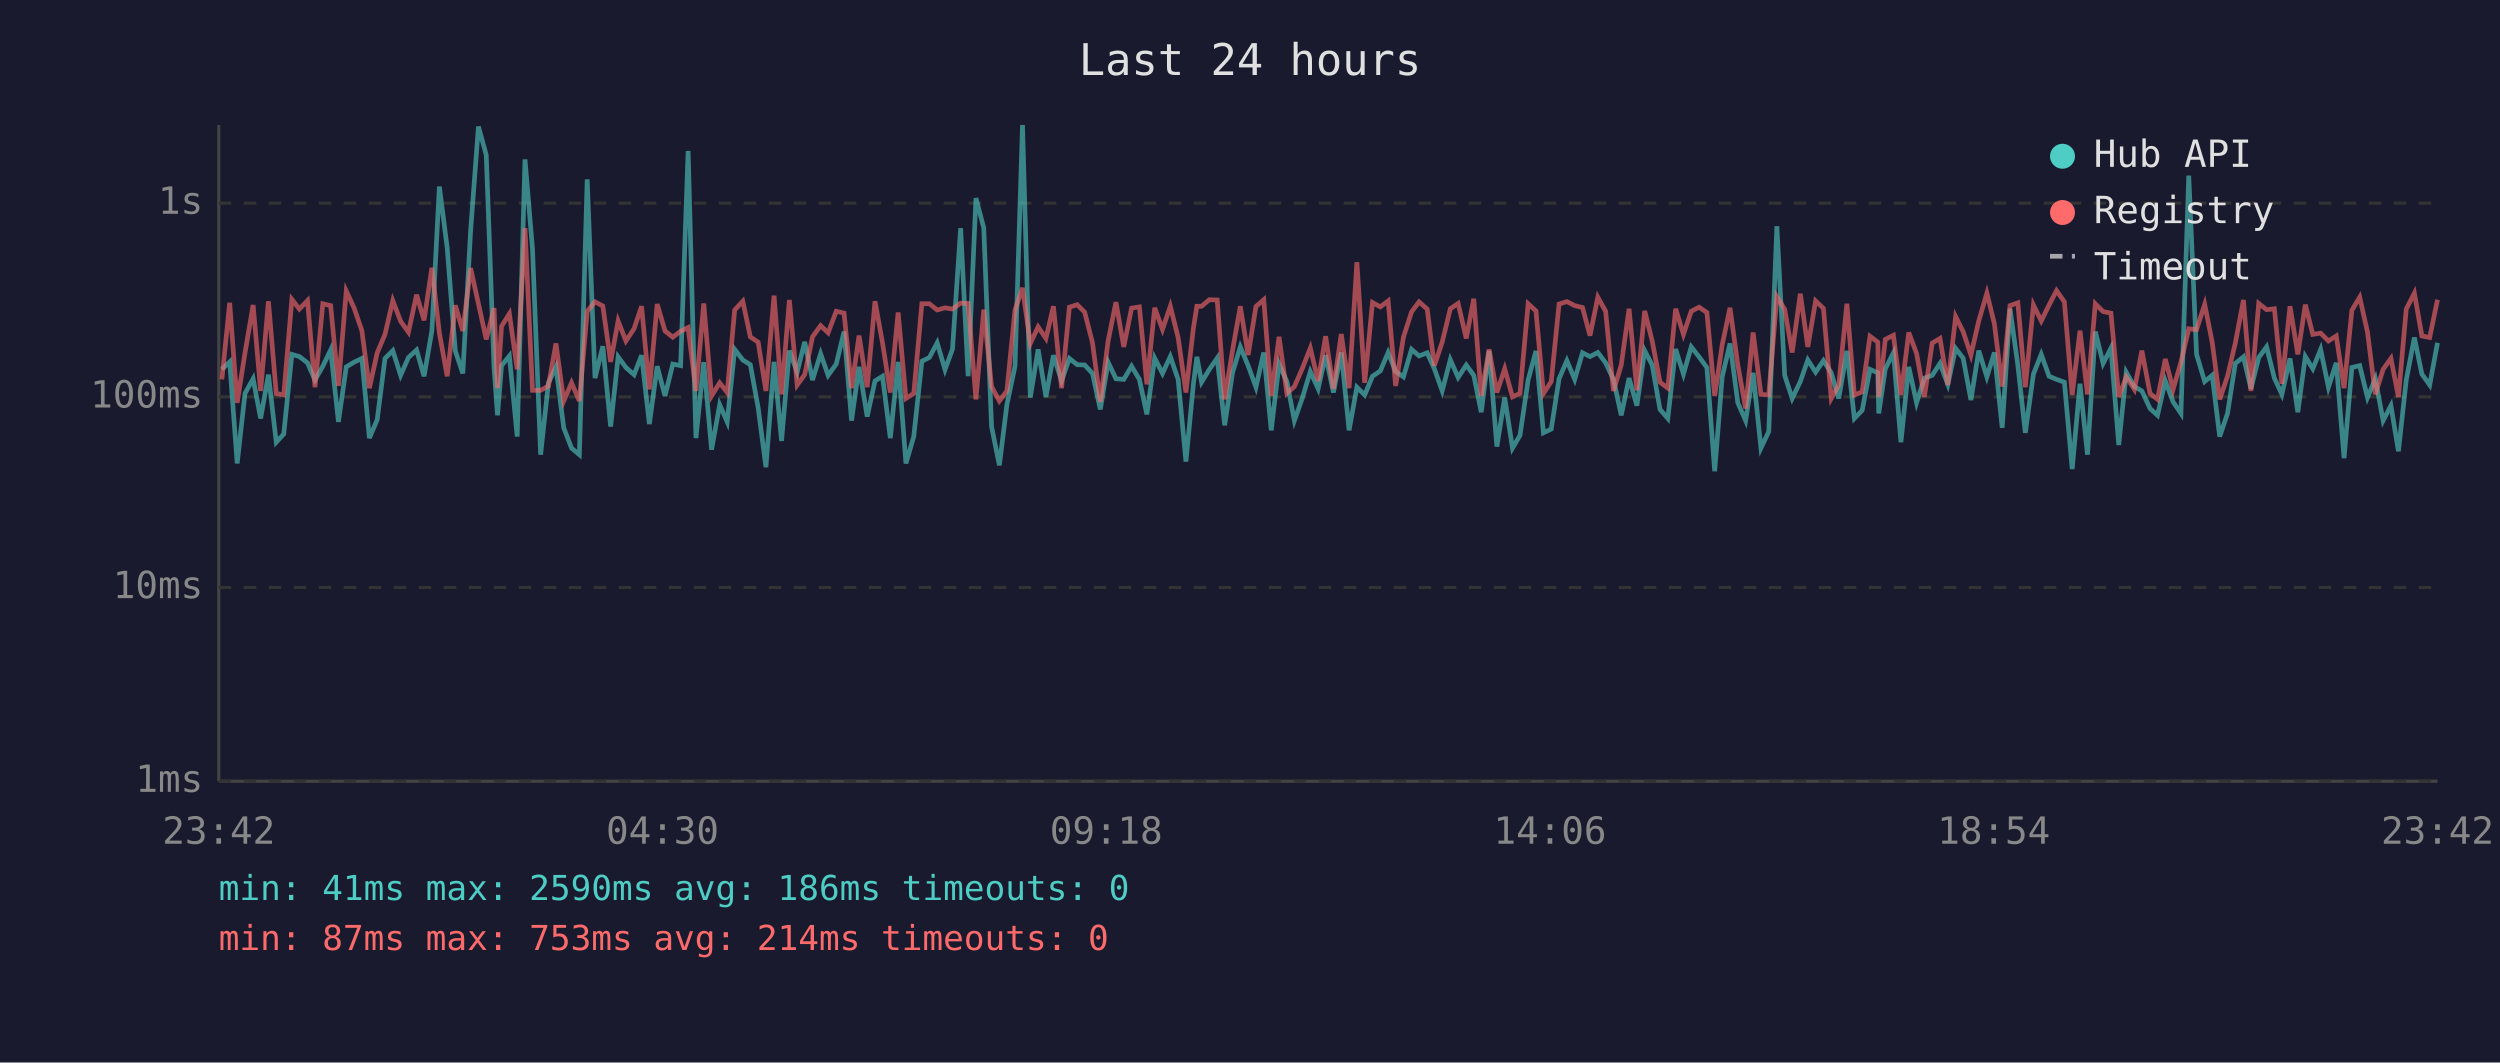
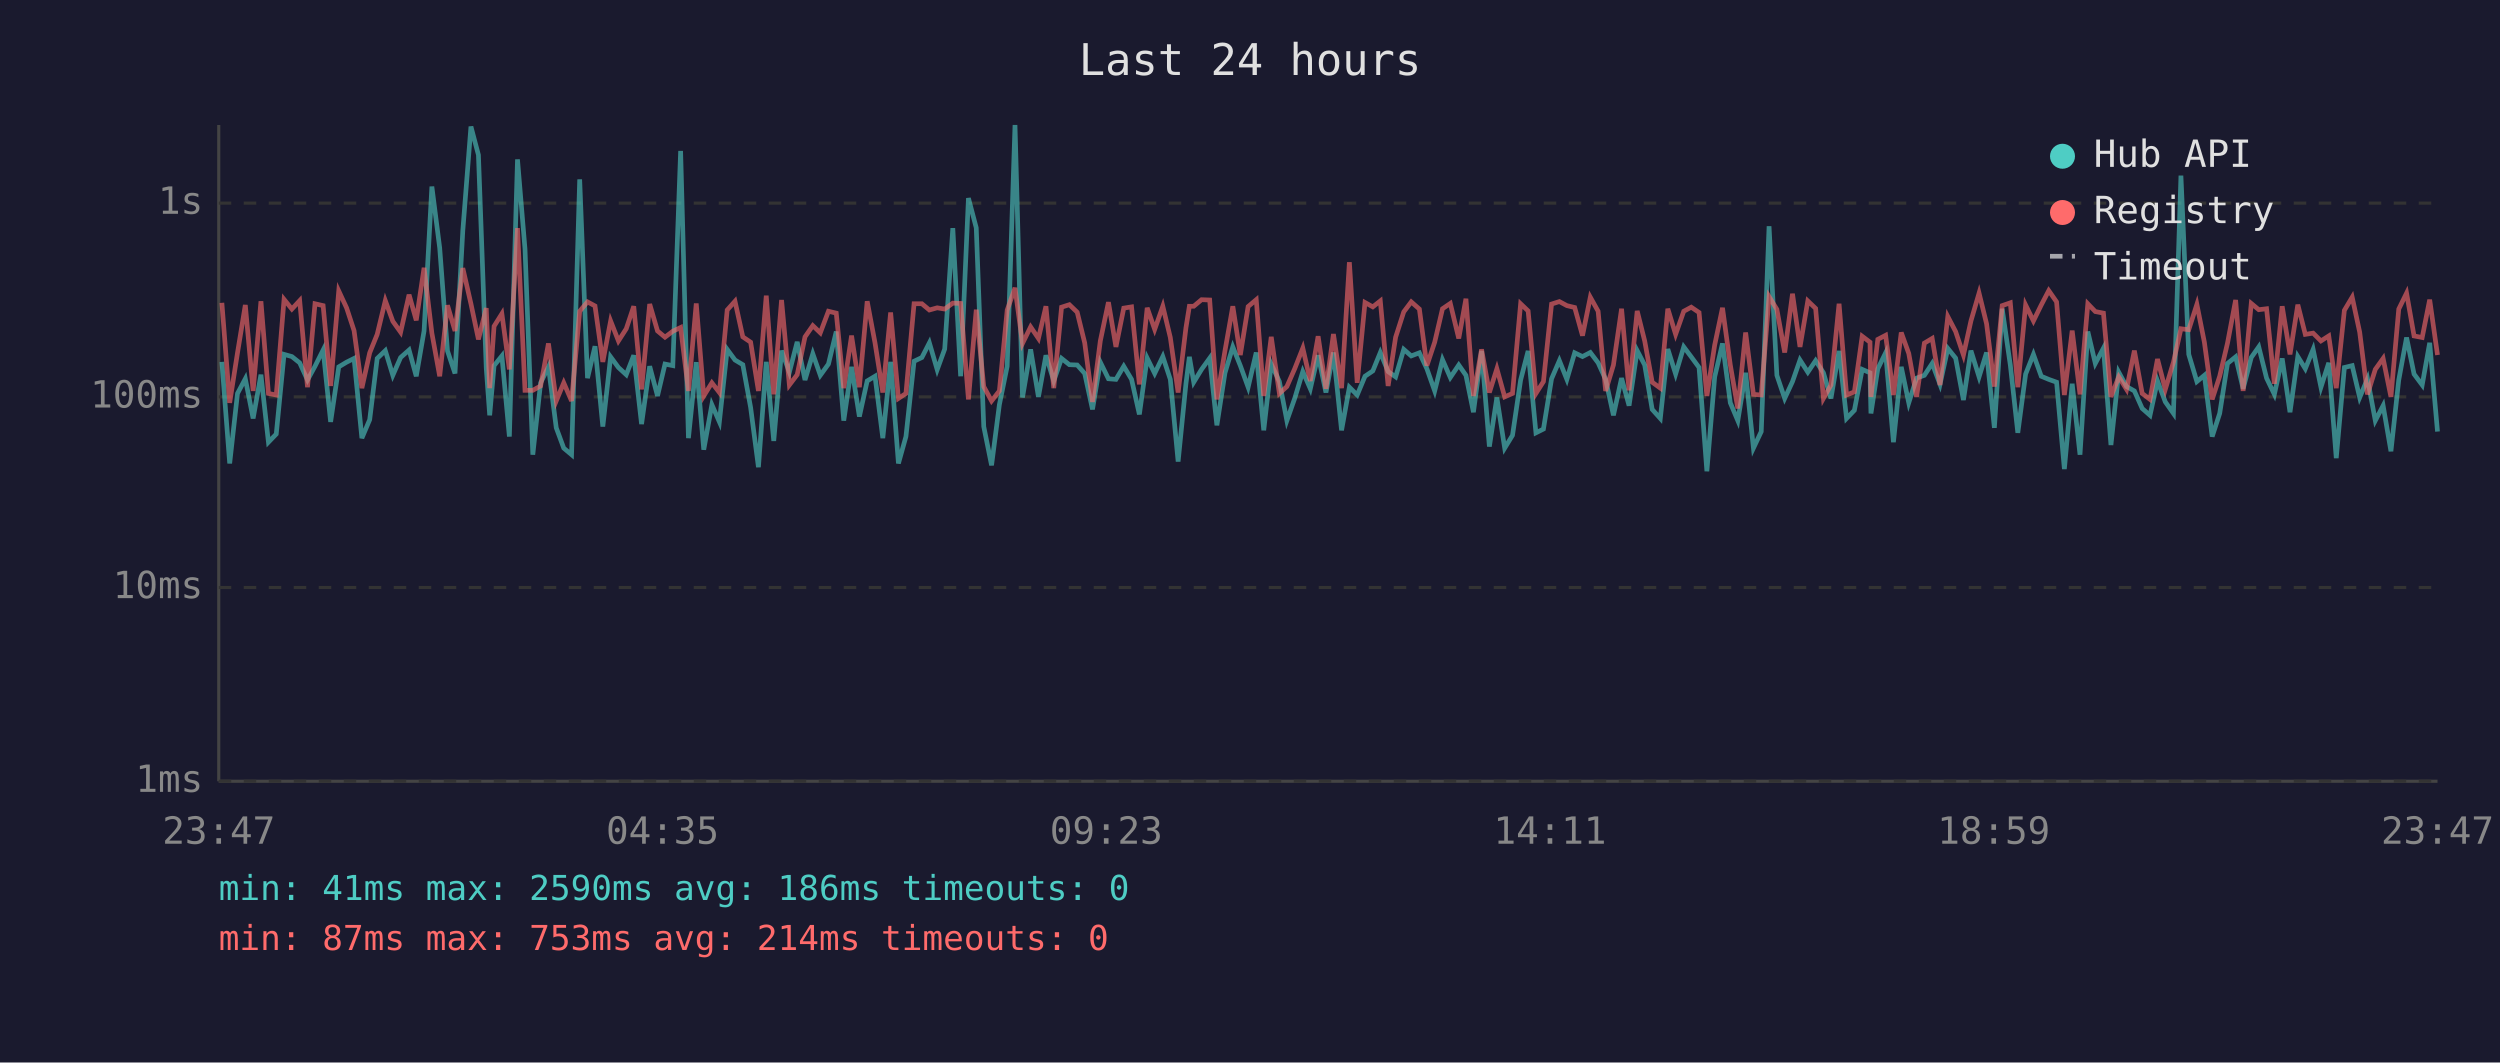
<svg xmlns="http://www.w3.org/2000/svg" viewBox="0 0 800 340" font-family="monospace" font-size="12">
  <rect width="800" height="340" fill="#1a1a2e" />
  <text x="400" y="24" fill="#e0e0e0" font-size="14" text-anchor="middle">Last 24 hours</text>
  <line x1="70" y1="40" x2="70" y2="250" stroke="#444" stroke-width="1" />
  <line x1="70" y1="250" x2="780" y2="250" stroke="#444" stroke-width="1" />
  <line x1="70" y1="250" x2="780" y2="250" stroke="#333" stroke-width="1" stroke-dasharray="4" />
  <text x="65" y="250" fill="#888" text-anchor="end" dominant-baseline="middle">1ms</text>
  <line x1="70" y1="188" x2="780" y2="188" stroke="#333" stroke-width="1" stroke-dasharray="4" />
  <text x="65" y="188" fill="#888" text-anchor="end" dominant-baseline="middle">10ms</text>
  <line x1="70" y1="127" x2="780" y2="127" stroke="#333" stroke-width="1" stroke-dasharray="4" />
  <text x="65" y="127" fill="#888" text-anchor="end" dominant-baseline="middle">100ms</text>
  <line x1="70" y1="65" x2="780" y2="65" stroke="#333" stroke-width="1" stroke-dasharray="4" />
  <text x="65" y="65" fill="#888" text-anchor="end" dominant-baseline="middle">1s</text>
-   <text x="70" y="270" fill="#888" text-anchor="middle">23:42</text>
-   <text x="212" y="270" fill="#888" text-anchor="middle">04:30</text>
-   <text x="354" y="270" fill="#888" text-anchor="middle">09:18</text>
-   <text x="496" y="270" fill="#888" text-anchor="middle">14:06</text>
-   <text x="638" y="270" fill="#888" text-anchor="middle">18:54</text>
-   <text x="780" y="270" fill="#888" text-anchor="middle">23:42</text>
-   <polyline points="71.0,118.2 73.5,115.8 75.9,148.3 78.4,125.9 81.0,121.2 83.4,133.9 85.9,119.9 88.4,141.5 90.8,138.9 93.4,113.4 95.8,114.1 98.4,116.1 100.8,121.6 103.3,117.2 105.8,112.0 108.3,135.0 110.8,117.4 113.3,115.9 115.8,114.7 118.2,140.2 120.7,134.3 123.2,114.7 125.7,112.2 128.2,120.1 130.7,114.4 133.3,112.0 135.7,120.4 138.2,105.9 140.6,59.7 143.1,79.3 145.7,112.3 148.1,119.5 150.6,73.8 153.1,40.5 155.6,49.6 158.1,117.8 159.2,132.9 160.5,117.0 163.0,113.9 165.5,139.7 168.0,51.0 170.4,79.7 173.0,145.5 175.5,122.5 177.9,117.4 180.4,136.9 182.9,143.4 185.4,145.5 187.9,57.4 190.4,121.0 192.9,110.8 195.4,136.5 197.8,114.2 200.3,117.6 202.9,119.9 205.3,113.7 207.8,135.7 210.3,117.2 212.8,126.7 215.3,116.5 217.8,117.0 220.2,48.3 222.7,140.2 225.2,115.9 227.7,143.9 230.3,129.5 232.7,135.0 235.1,111.8 237.7,115.2 240.1,116.7 242.6,130.4 245.1,149.5 247.7,115.8 250.1,141.1 252.6,112.2 255.1,119.1 257.5,109.4 260.0,121.6 262.6,113.2 265.0,120.1 267.6,116.5 270.1,106.1 272.5,134.6 274.9,117.4 277.5,133.3 280.0,121.9 282.4,120.4 284.9,140.2 287.4,115.8 289.9,148.3 292.4,139.7 295.0,115.6 297.4,114.4 299.9,109.7 302.4,118.3 304.8,111.7 307.4,73.0 309.8,120.4 312.3,63.4 314.8,72.9 317.3,136.5 319.8,148.9 322.2,129.5 324.8,117.2 327.2,40.0 329.7,127.2 332.2,111.8 334.7,127.0 337.1,113.7 339.7,121.9 342.2,114.7 344.7,116.7 347.1,116.8 349.6,119.5 352.1,131.0 354.6,115.9 357.1,121.2 359.6,121.4 362.1,117.2 364.6,121.4 367.0,132.6 369.5,114.6 372.0,119.5 374.5,114.1 377.0,121.4 379.5,147.7 381.9,122.8 383.0,114.2 384.5,122.3 387.0,118.2 389.5,114.6 391.9,136.1 394.4,119.3 396.9,111.0 399.4,117.0 401.9,123.9 404.4,112.8 406.8,137.7 409.3,116.5 411.8,122.1 414.2,134.6 416.7,127.5 419.3,118.9 421.8,124.4 424.2,113.7 426.7,125.6 429.2,112.8 431.7,137.7 434.2,123.9 436.7,126.4 439.2,120.4 441.7,118.7 444.2,112.8 446.6,118.9 449.1,120.6 451.7,111.8 454.1,113.9 456.7,112.9 459.0,118.0 461.5,125.1 464.1,115.1 466.6,120.8 469.2,116.8 471.6,120.1 474.0,131.9 476.5,112.3 479.0,142.9 481.5,127.2 484.0,143.4 486.4,139.3 489.0,121.6 491.5,112.3 493.9,138.5 496.4,137.3 498.9,121.2 501.4,115.4 503.9,121.4 506.4,112.9 508.8,114.1 511.3,112.8 513.8,116.1 516.3,121.4 518.8,132.9 521.3,121.0 523.8,129.8 526.3,112.2 528.7,116.8 531.2,131.0 533.7,133.9 536.2,111.7 538.7,119.7 541.2,111.0 543.7,114.2 546.2,117.6 548.7,150.8 551.1,120.6 553.6,109.9 556.1,128.9 558.6,134.6 561.0,119.3 563.5,143.4 566.0,138.1 568.6,72.4 571.1,120.1 573.5,127.5 576.1,122.1 578.5,115.2 581.0,119.1 583.5,115.4 586.0,119.3 588.4,127.5 591.0,112.3 593.4,133.9 595.9,131.3 598.4,118.2 600.9,119.3 601.2,132.3 603.3,118.0 605.9,112.9 608.3,141.5 610.8,117.4 613.3,128.9 615.8,121.0 618.3,120.1 620.8,116.3 623.3,123.0 625.8,111.5 628.2,114.6 630.7,128.0 633.2,112.2 635.8,120.6 638.2,112.8 640.7,136.9 643.2,98.8 645.7,116.8 648.1,138.5 650.7,119.7 653.2,113.4 655.7,120.4 658.1,121.4 660.6,122.3 663.1,150.1 665.6,122.8 668.0,145.5 670.5,106.1 673.0,116.3 675.5,111.4 678.0,142.4 680.4,119.1 683.0,123.7 685.4,125.1 688.0,130.7 690.4,132.9 692.9,121.9 695.4,128.6 697.9,132.3 700.4,56.2 702.9,113.4 705.5,122.1 707.9,120.1 710.3,139.7 712.8,132.3 715.3,116.3 717.9,114.2 720.3,124.4 722.8,114.4 725.3,111.0 727.8,121.0 730.2,126.2 732.8,114.7 735.3,131.9 737.7,114.1 740.1,118.0 742.6,111.8 745.1,123.9 747.6,116.1 750.1,146.6 752.6,117.6 755.1,117.0 757.6,127.2 760.1,121.2 762.6,134.6 765.1,129.8 767.5,144.4 770.0,121.6 772.6,108.0 775.0,119.7 777.5,123.2 780.0,109.7" fill="none" stroke="#4ecdc4" stroke-width="1.5" opacity="0.6" />
-   <polyline points="71.0,121.4 73.5,96.9 75.9,128.9 78.4,112.9 81.0,97.6 83.4,125.1 85.9,96.4 88.4,125.9 90.8,126.4 93.4,95.8 95.8,98.9 98.4,96.2 100.8,123.9 103.3,97.2 105.8,97.8 108.3,123.5 110.8,93.1 113.3,98.5 115.8,105.8 118.2,124.2 120.7,112.9 123.2,107.0 125.7,96.2 128.2,102.8 130.7,106.3 133.3,94.3 135.7,102.5 138.2,85.7 140.6,106.6 143.1,120.4 145.7,97.7 148.1,105.9 150.6,85.8 153.1,97.2 155.6,108.6 158.1,98.6 159.2,124.2 160.5,104.4 163.0,100.4 165.5,118.2 168.0,73.0 170.4,124.9 173.0,124.9 175.5,123.5 177.9,109.9 180.4,128.3 182.9,122.5 185.4,128.3 187.9,99.6 190.4,96.6 192.9,97.9 195.4,115.8 197.8,102.7 200.3,109.1 202.9,105.2 205.3,98.0 207.8,124.6 210.3,97.3 212.8,105.9 215.3,107.9 217.8,106.0 220.2,104.8 222.7,125.1 225.2,97.1 227.7,126.7 230.3,122.5 232.7,125.6 235.1,99.2 237.7,96.4 240.1,107.8 242.6,109.5 245.1,125.1 247.7,94.6 250.1,126.2 252.6,96.0 255.1,123.2 257.5,119.9 260.0,107.8 262.6,104.2 265.0,106.5 267.6,99.6 270.1,100.2 272.5,124.2 274.9,107.4 277.5,123.9 280.0,96.4 282.4,109.7 284.9,125.6 287.4,100.0 289.9,127.5 292.4,125.9 295.0,97.2 297.4,97.2 299.9,99.2 302.4,98.5 304.8,98.9 307.4,97.0 309.8,97.1 312.3,127.8 314.8,99.1 317.3,123.7 319.8,128.3 322.2,125.1 324.8,99.2 327.2,92.1 329.7,109.9 332.2,104.6 334.7,108.3 337.1,98.0 339.7,124.2 342.2,98.3 344.7,97.5 347.1,99.9 349.6,109.7 352.1,128.6 354.6,109.1 357.1,96.7 359.6,111.0 362.1,98.6 364.6,98.2 367.0,123.0 369.5,98.5 372.0,105.4 374.5,98.0 377.0,108.0 379.5,125.6 381.9,104.9 383.0,98.0 384.5,98.0 387.0,95.9 389.5,96.0 391.9,127.8 394.4,112.2 396.9,98.0 399.4,113.6 401.9,98.1 404.4,95.9 406.8,126.7 409.3,107.8 411.8,125.9 414.2,123.7 416.7,118.0 419.3,111.4 421.8,121.9 424.2,107.6 426.7,124.4 429.2,106.9 431.7,124.2 434.2,83.9 436.7,122.5 439.2,96.8 441.7,98.2 444.2,96.3 446.6,123.5 449.1,107.9 451.7,99.8 454.1,96.6 456.7,98.9 459.0,117.0 461.5,109.5 464.1,98.8 466.6,97.1 469.2,108.3 471.6,95.6 474.0,126.7 476.5,111.8 479.0,125.6 481.5,118.0 484.0,127.0 486.4,125.9 489.0,97.2 491.5,99.5 493.9,125.9 496.4,122.1 498.9,97.3 501.4,96.5 503.9,97.8 506.4,98.4 508.8,107.4 511.3,95.1 513.8,99.6 516.3,125.1 518.8,116.8 521.3,98.8 523.8,124.9 526.3,99.5 528.7,109.1 531.2,122.3 533.7,124.2 536.2,98.8 538.7,107.0 541.2,99.6 543.7,98.3 546.2,100.0 548.7,126.7 551.1,110.4 553.6,98.5 556.1,116.8 558.6,130.7 561.0,106.4 563.5,126.2 566.0,126.4 568.6,94.9 571.1,99.0 573.5,112.8 576.1,94.0 578.5,111.0 581.0,96.3 583.5,98.7 586.0,127.5 588.4,123.2 591.0,97.2 593.4,126.4 595.9,125.4 598.4,107.6 600.9,109.5 601.2,127.0 603.3,108.6 605.9,107.3 608.3,126.4 610.8,106.4 613.3,113.1 615.8,127.0 618.3,109.8 620.8,108.3 623.3,123.2 625.8,101.3 628.2,106.1 630.7,113.6 633.2,102.7 635.8,93.8 638.2,103.6 640.7,123.7 643.2,97.8 645.7,96.9 648.1,123.9 650.7,97.6 653.2,102.7 655.7,97.6 658.1,93.0 660.6,96.6 663.1,126.4 665.6,105.8 668.0,126.2 670.5,97.2 673.0,99.7 675.5,100.2 678.0,127.0 680.4,120.6 683.0,124.6 685.4,112.2 688.0,125.9 690.4,127.8 692.9,114.9 695.4,124.6 697.9,115.9 700.4,105.2 702.9,105.5 705.5,97.4 707.9,109.5 710.3,127.8 712.8,120.4 715.3,109.8 717.9,96.0 720.3,125.1 722.8,97.1 725.3,99.1 727.8,98.8 730.2,122.8 732.8,98.0 735.3,113.4 737.7,97.5 740.1,107.0 742.6,106.6 745.1,109.1 747.6,107.5 750.1,124.2 752.6,99.3 755.1,95.1 757.6,106.3 760.1,126.2 762.6,118.2 765.1,114.7 767.5,127.0 770.0,98.9 772.6,93.8 775.0,107.5 777.5,108.0 780.0,95.9" fill="none" stroke="#ff6b6b" stroke-width="1.5" opacity="0.6" />
+   <text x="70" y="270" fill="#888" text-anchor="middle">23:47</text>
+   <text x="212" y="270" fill="#888" text-anchor="middle">04:35</text>
+   <text x="354" y="270" fill="#888" text-anchor="middle">09:23</text>
+   <text x="496" y="270" fill="#888" text-anchor="middle">14:11</text>
+   <text x="638" y="270" fill="#888" text-anchor="middle">18:59</text>
+   <text x="780" y="270" fill="#888" text-anchor="middle">23:47</text>
+   <polyline points="71.0,115.8 73.5,148.3 76.0,125.9 78.5,121.2 81.0,133.9 83.5,119.9 85.9,141.5 88.4,138.9 90.9,113.4 93.4,114.1 95.9,116.1 98.4,121.6 100.8,117.2 103.4,112.0 105.8,135.0 108.4,117.4 110.9,115.9 113.3,114.7 115.8,140.2 118.3,134.3 120.7,114.7 123.3,112.2 125.7,120.1 128.2,114.4 130.9,112.0 133.2,120.4 135.7,105.9 138.2,59.7 140.7,79.3 143.2,112.3 145.6,119.5 148.1,73.8 150.7,40.5 153.1,49.6 155.6,117.8 156.7,132.9 158.1,117.0 160.6,113.9 163.0,139.7 165.6,51.0 168.0,79.7 170.5,145.5 173.0,122.5 175.5,117.4 178.0,136.9 180.4,143.4 182.9,145.5 185.5,57.4 188.0,121.0 190.4,110.8 192.9,136.5 195.4,114.2 197.9,117.6 200.4,119.9 202.8,113.7 205.3,135.7 207.9,117.2 210.4,126.7 212.8,116.5 215.3,117.0 217.8,48.3 220.3,140.2 222.8,115.9 225.2,143.9 227.8,129.5 230.2,135.0 232.7,111.8 235.2,115.2 237.7,116.7 240.2,130.4 242.7,149.5 245.2,115.8 247.6,141.1 250.1,112.2 252.6,119.1 255.1,109.4 257.6,121.6 260.1,113.2 262.5,120.1 265.1,116.5 267.6,106.1 270.0,134.6 272.5,117.4 275.0,133.3 277.5,121.9 280.0,120.4 282.5,140.2 285.0,115.8 287.5,148.3 289.9,139.7 292.5,115.6 295.0,114.4 297.4,109.7 299.9,118.3 302.3,111.7 304.9,73.0 307.4,120.4 309.9,63.4 312.4,72.9 314.8,136.5 317.3,148.9 319.8,129.5 322.3,117.2 324.8,40.0 327.2,127.2 329.8,111.8 332.3,127.0 334.7,113.7 337.2,121.9 339.7,114.7 342.2,116.7 344.7,116.8 347.1,119.5 349.6,131.0 352.1,115.9 354.7,121.2 357.1,121.4 359.6,117.2 362.1,121.4 364.6,132.6 367.1,114.6 369.5,119.5 372.1,114.1 374.5,121.4 377.0,147.7 379.5,122.8 380.6,114.2 382.0,122.3 384.5,118.2 387.1,114.6 389.4,136.1 392.0,119.3 394.5,111.0 396.9,117.0 399.4,123.9 402.0,112.8 404.4,137.7 406.8,116.5 409.4,122.1 411.8,134.6 414.3,127.5 416.9,118.9 419.3,124.4 421.8,113.7 424.3,125.6 426.7,112.8 429.3,137.7 431.8,123.9 434.3,126.4 436.8,120.4 439.3,118.7 441.7,112.8 444.2,118.9 446.6,120.6 449.2,111.8 451.6,113.9 454.2,112.9 456.6,118.0 459.1,125.1 461.6,115.1 464.1,120.8 466.8,116.8 469.1,120.1 471.5,131.9 474.1,112.3 476.6,142.9 479.0,127.2 481.5,143.4 484.0,139.3 486.6,121.6 489.0,112.3 491.5,138.5 493.9,137.3 496.5,121.2 499.0,115.4 501.4,121.4 503.9,112.9 506.4,114.1 508.9,112.8 511.4,116.1 513.8,121.4 516.3,132.9 518.9,121.0 521.3,129.8 523.9,112.2 526.3,116.8 528.7,131.0 531.3,133.9 533.7,111.7 536.2,119.7 538.8,111.0 541.2,114.2 543.7,117.6 546.2,150.8 548.7,120.6 551.2,109.9 553.7,128.9 556.1,134.6 558.6,119.3 561.1,143.4 563.6,138.1 566.1,72.4 568.6,120.1 571.1,127.5 573.6,122.1 576.0,115.2 578.5,119.1 581.0,115.4 583.5,119.3 585.9,127.5 588.5,112.3 590.9,133.9 593.4,131.3 595.9,118.2 598.4,119.3 598.7,132.3 600.9,118.0 603.4,112.9 605.9,141.5 608.4,117.4 610.8,128.9 613.3,121.0 615.8,120.1 618.3,116.3 620.8,123.0 623.3,111.5 625.8,114.6 628.3,128.0 630.7,112.2 633.3,120.6 635.7,112.8 638.2,136.9 640.7,98.8 643.3,116.8 645.7,138.5 648.2,119.7 650.7,113.4 653.2,120.4 655.6,121.4 658.1,122.3 660.6,150.1 663.1,122.8 665.6,145.5 668.1,106.1 670.5,116.3 673.1,111.4 675.5,142.4 678.0,119.1 680.5,123.7 683.0,125.1 685.5,130.7 688.0,132.9 690.4,121.9 692.9,128.6 695.5,132.3 697.9,56.2 700.4,113.4 703.0,122.1 705.4,120.1 707.9,139.7 710.3,132.3 712.8,116.3 715.4,114.2 717.8,124.4 720.4,114.4 722.8,111.0 725.3,121.0 727.8,126.2 730.3,114.7 732.8,131.9 735.3,114.1 737.7,118.0 740.2,111.8 742.7,123.9 745.2,116.1 747.6,146.6 750.2,117.6 752.7,117.0 755.1,127.2 757.6,121.2 760.1,134.6 762.6,129.8 765.1,144.4 767.6,121.6 770.1,108.0 772.5,119.7 775.1,123.2 777.5,109.7 780.0,138.1" fill="none" stroke="#4ecdc4" stroke-width="1.5" opacity="0.6" />
+   <polyline points="71.0,96.9 73.5,128.9 76.0,112.9 78.5,97.6 81.0,125.1 83.5,96.4 85.9,125.9 88.4,126.4 90.9,95.8 93.4,98.9 95.9,96.2 98.4,123.9 100.8,97.2 103.4,97.8 105.8,123.5 108.4,93.1 110.9,98.5 113.3,105.8 115.8,124.2 118.3,112.9 120.7,107.0 123.3,96.2 125.7,102.8 128.2,106.3 130.9,94.3 133.2,102.5 135.7,85.7 138.2,106.6 140.7,120.4 143.2,97.7 145.6,105.9 148.1,85.8 150.7,97.2 153.1,108.6 155.6,98.6 156.7,124.2 158.1,104.4 160.6,100.4 163.0,118.2 165.6,73.0 168.0,124.9 170.5,124.9 173.0,123.5 175.5,109.9 178.0,128.3 180.4,122.5 182.9,128.3 185.5,99.6 188.0,96.6 190.4,97.9 192.9,115.8 195.4,102.7 197.9,109.1 200.4,105.2 202.8,98.0 205.3,124.6 207.9,97.3 210.4,105.9 212.8,107.9 215.3,106.0 217.8,104.8 220.3,125.1 222.8,97.1 225.2,126.7 227.8,122.5 230.2,125.6 232.7,99.2 235.2,96.4 237.7,107.8 240.2,109.5 242.7,125.1 245.2,94.6 247.6,126.2 250.1,96.0 252.6,123.2 255.1,119.9 257.6,107.8 260.1,104.2 262.5,106.5 265.1,99.6 267.6,100.2 270.0,124.2 272.5,107.4 275.0,123.9 277.5,96.4 280.0,109.7 282.5,125.6 285.0,100.0 287.5,127.5 289.9,125.9 292.5,97.2 295.0,97.2 297.4,99.2 299.9,98.5 302.3,98.9 304.9,97.0 307.4,97.1 309.9,127.8 312.4,99.1 314.8,123.7 317.3,128.3 319.8,125.1 322.3,99.2 324.8,92.1 327.2,109.9 329.8,104.6 332.3,108.3 334.7,98.0 337.2,124.2 339.7,98.3 342.2,97.5 344.7,99.9 347.1,109.7 349.6,128.6 352.1,109.1 354.7,96.7 357.1,111.0 359.6,98.6 362.1,98.2 364.6,123.0 367.1,98.5 369.5,105.4 372.1,98.0 374.5,108.0 377.0,125.6 379.5,104.9 380.6,98.0 382.0,98.0 384.5,95.9 387.1,96.0 389.4,127.8 392.0,112.2 394.5,98.0 396.9,113.6 399.4,98.1 402.0,95.9 404.4,126.7 406.8,107.8 409.4,125.9 411.8,123.7 414.3,118.0 416.9,111.4 419.3,121.9 421.8,107.6 424.3,124.4 426.7,106.9 429.3,124.2 431.8,83.9 434.3,122.5 436.8,96.8 439.3,98.2 441.7,96.3 444.2,123.5 446.6,107.9 449.2,99.8 451.6,96.6 454.2,98.9 456.6,117.0 459.1,109.5 461.6,98.8 464.1,97.1 466.8,108.3 469.1,95.6 471.5,126.7 474.1,111.8 476.6,125.6 479.0,118.0 481.5,127.0 484.0,125.9 486.6,97.2 489.0,99.5 491.5,125.9 493.9,122.1 496.5,97.3 499.0,96.5 501.4,97.8 503.9,98.4 506.4,107.4 508.9,95.1 511.4,99.6 513.8,125.1 516.3,116.8 518.9,98.8 521.3,124.9 523.9,99.5 526.3,109.1 528.7,122.3 531.3,124.2 533.7,98.8 536.2,107.0 538.8,99.6 541.2,98.3 543.7,100.0 546.2,126.7 548.7,110.4 551.2,98.5 553.7,116.8 556.1,130.7 558.6,106.4 561.1,126.2 563.6,126.4 566.1,94.9 568.6,99.0 571.1,112.8 573.6,94.0 576.0,111.0 578.5,96.3 581.0,98.7 583.5,127.5 585.9,123.2 588.5,97.2 590.9,126.4 593.4,125.4 595.9,107.6 598.4,109.5 598.7,127.0 600.9,108.6 603.4,107.3 605.9,126.4 608.4,106.4 610.8,113.1 613.3,127.0 615.8,109.8 618.3,108.3 620.8,123.2 623.3,101.3 625.8,106.1 628.3,113.6 630.7,102.7 633.3,93.8 635.7,103.6 638.2,123.7 640.7,97.8 643.3,96.9 645.7,123.9 648.2,97.6 650.7,102.7 653.2,97.6 655.6,93.0 658.1,96.6 660.6,126.4 663.1,105.8 665.6,126.2 668.1,97.2 670.5,99.7 673.1,100.2 675.5,127.0 678.0,120.6 680.5,124.6 683.0,112.2 685.5,125.9 688.0,127.8 690.4,114.9 692.9,124.6 695.5,115.9 697.9,105.2 700.4,105.5 703.0,97.4 705.4,109.5 707.9,127.8 710.3,120.4 712.8,109.8 715.4,96.0 717.8,125.1 720.4,97.1 722.8,99.1 725.3,98.8 727.8,122.8 730.3,98.0 732.8,113.4 735.3,97.5 737.7,107.0 740.2,106.6 742.7,109.1 745.2,107.5 747.6,124.2 750.2,99.3 752.7,95.1 755.1,106.3 757.6,126.2 760.1,118.2 762.6,114.7 765.1,127.0 767.6,98.9 770.1,93.8 772.5,107.5 775.1,108.0 777.5,95.9 780.0,113.6" fill="none" stroke="#ff6b6b" stroke-width="1.5" opacity="0.6" />
  <circle cx="660" cy="50" r="4" fill="#4ecdc4" />
  <text x="670" y="50" fill="#e0e0e0" dominant-baseline="middle">Hub API</text>
  <circle cx="660" cy="68" r="4" fill="#ff6b6b" />
  <text x="670" y="68" fill="#e0e0e0" dominant-baseline="middle">Registry</text>
  <line x1="656" y1="82" x2="664" y2="82" stroke="#e0e0e0" stroke-width="1.5" stroke-dasharray="4,3" opacity="0.7" />
  <text x="670" y="86" fill="#e0e0e0" dominant-baseline="middle">Timeout</text>
  <text x="70" y="288" fill="#4ecdc4" font-size="11">min: 41ms  max: 2590ms  avg: 186ms  timeouts: 0</text>
  <text x="70" y="304" fill="#ff6b6b" font-size="11">min: 87ms  max: 753ms  avg: 214ms  timeouts: 0</text>
</svg>
